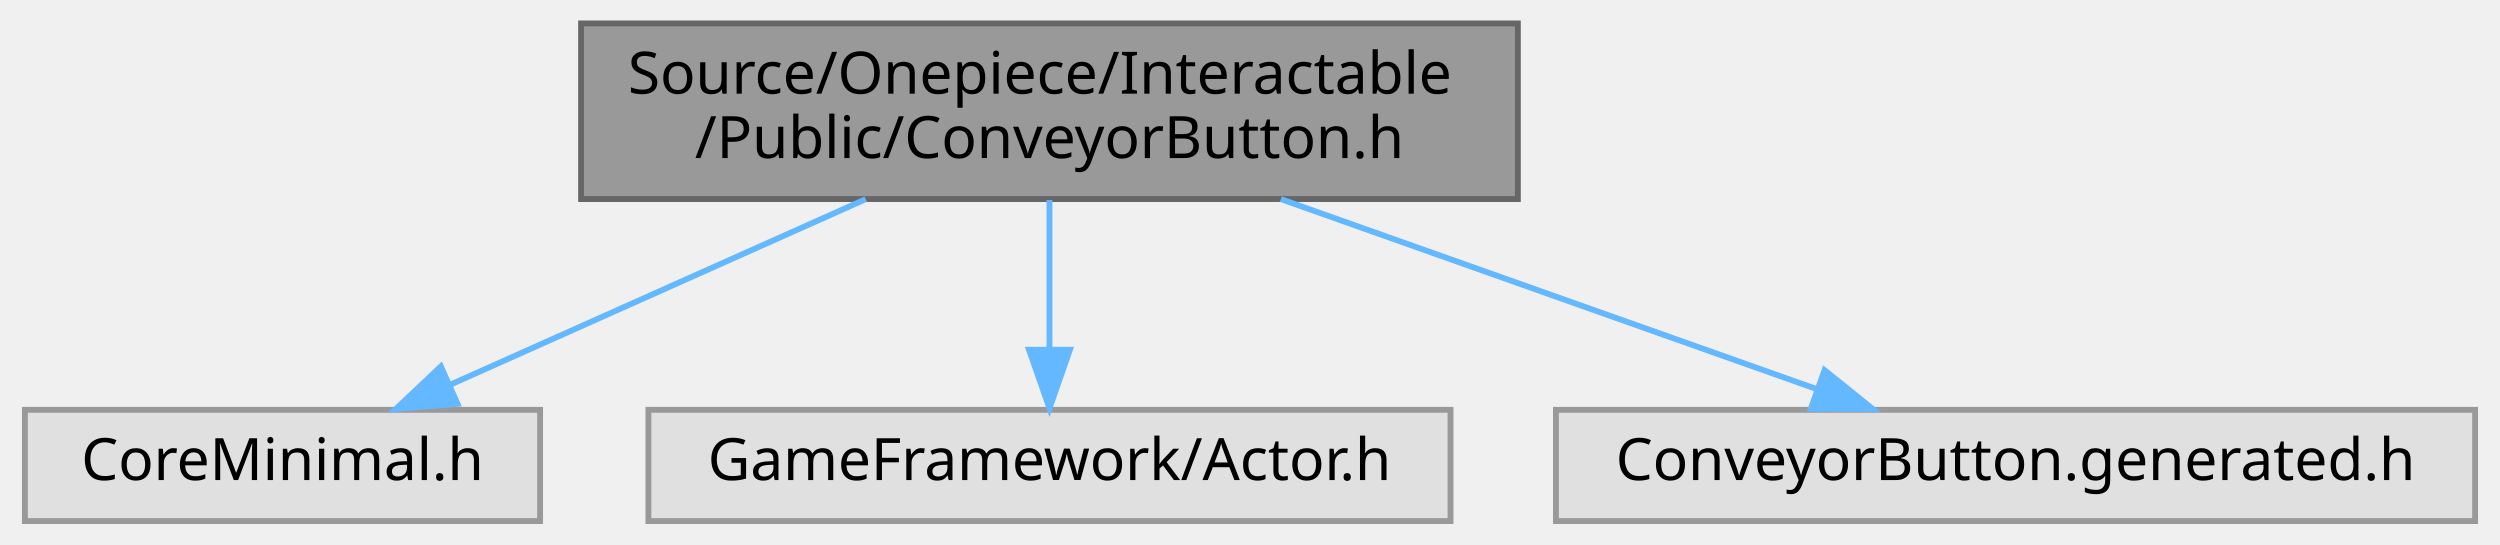
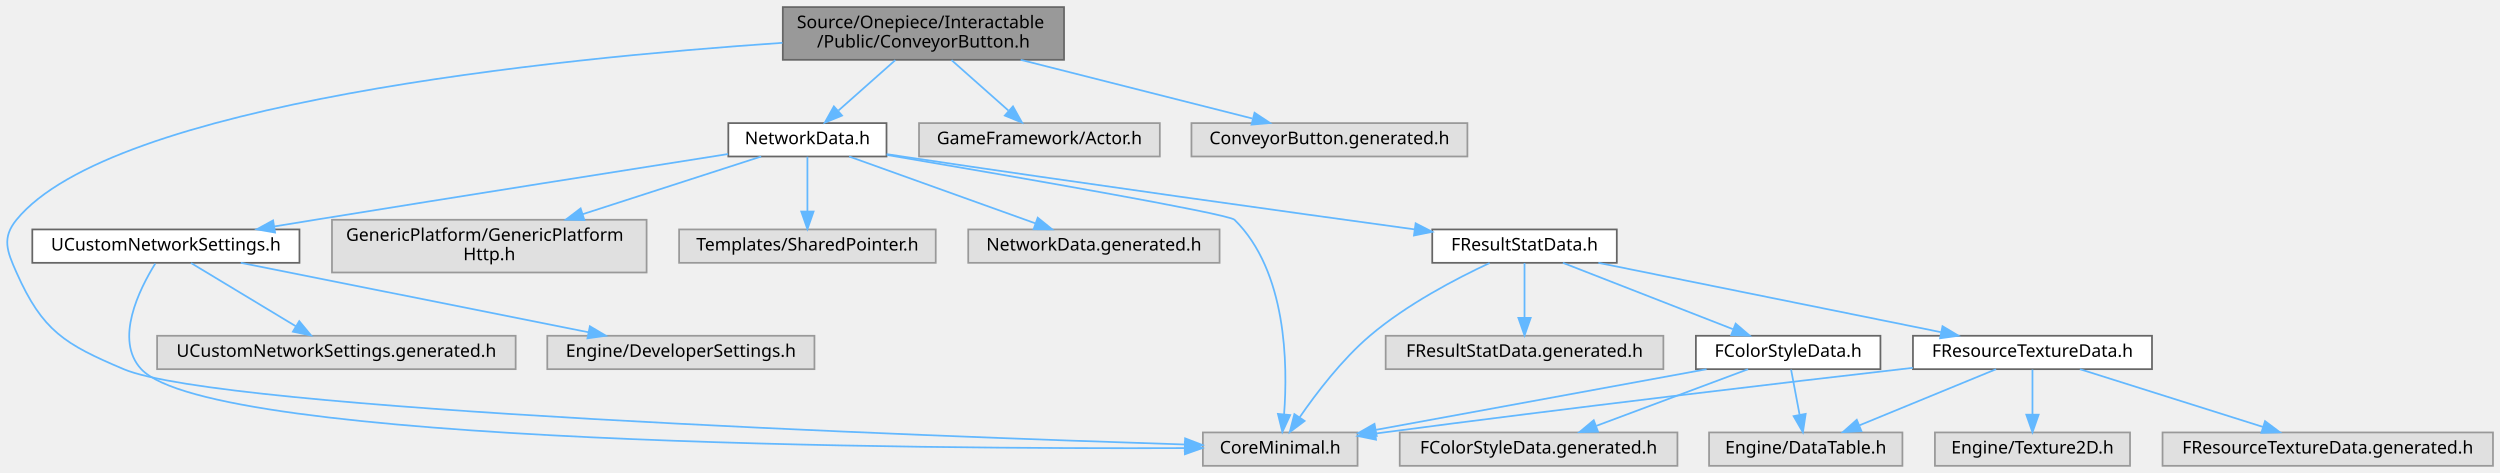
- <svg xmlns="http://www.w3.org/2000/svg" xmlns:xlink="http://www.w3.org/1999/xlink" width="427pt" height="93pt" viewBox="0.00 0.00 426.50 93.00">
-   <g id="graph0" class="graph" transform="scale(1 1) rotate(0) translate(4 89)">
+ <svg xmlns="http://www.w3.org/2000/svg" xmlns:xlink="http://www.w3.org/1999/xlink" width="1422pt" height="269pt" viewBox="0.00 0.00 1422.38 269.00">
+   <g id="graph0" class="graph" transform="scale(1 1) rotate(0) translate(4 265)">
    <g id="Node000001" class="node">
      <g id="a_Node000001">
        <a xlink:title=" ">
-           <polygon fill="#999999" stroke="#666666" points="255,-85 95,-85 95,-55 255,-55 255,-85" />
-           <text text-anchor="start" x="103" y="-73" font-family="Malgun Gothic" font-size="10.00">Source/Onepiece/Interactable</text>
-           <text text-anchor="middle" x="175" y="-62" font-family="Malgun Gothic" font-size="10.00">/Public/ConveyorButton.h</text>
+           <polygon fill="#999999" stroke="#666666" points="601.38,-261 441.38,-261 441.38,-231 601.38,-231 601.38,-261" />
+           <text text-anchor="start" x="449.38" y="-249" font-family="Malgun Gothic" font-size="10.00">Source/Onepiece/Interactable</text>
+           <text text-anchor="middle" x="521.38" y="-238" font-family="Malgun Gothic" font-size="10.00">/Public/ConveyorButton.h</text>
        </a>
      </g>
    </g>
    <g id="Node000002" class="node">
      <g id="a_Node000002">
        <a xlink:title=" ">
-           <polygon fill="#e0e0e0" stroke="#999999" points="88,-19 0,-19 0,0 88,0 88,-19" />
-           <text text-anchor="middle" x="44" y="-7" font-family="Malgun Gothic" font-size="10.00">CoreMinimal.h</text>
+           <polygon fill="#e0e0e0" stroke="#999999" points="768.38,-19 680.38,-19 680.38,0 768.38,0 768.38,-19" />
+           <text text-anchor="middle" x="724.38" y="-7" font-family="Malgun Gothic" font-size="10.00">CoreMinimal.h</text>
        </a>
      </g>
    </g>
    <g id="edge1_Node000001_Node000002" class="edge">
      <g id="a_edge1_Node000001_Node000002">
        <a xlink:title=" ">
-           <path fill="none" stroke="#63b8ff" d="M143.62,-54.99C122.06,-45.36 93.65,-32.67 72.69,-23.31" />
-           <polygon fill="#63b8ff" stroke="#63b8ff" points="73.9,-20.02 63.35,-19.14 71.05,-26.41 73.9,-20.02" />
+           <path fill="none" stroke="#63b8ff" d="M441.18,-240.67C310.2,-231.74 59.5,-206.24 5.38,-140 -3.05,-129.67 -0.03,-122.18 5.38,-110 20.22,-76.65 32.77,-69.24 66.38,-55 121.27,-31.75 522.3,-16.88 669.98,-12.14" />
+           <polygon fill="#63b8ff" stroke="#63b8ff" points="670.28,-15.63 680.17,-11.82 670.06,-8.64 670.28,-15.63" />
        </a>
      </g>
    </g>
    <g id="Node000003" class="node">
      <g id="a_Node000003">
-         <a xlink:title=" ">
-           <polygon fill="#e0e0e0" stroke="#999999" points="243.5,-19 106.5,-19 106.5,0 243.5,0 243.5,-19" />
-           <text text-anchor="middle" x="175" y="-7" font-family="Malgun Gothic" font-size="10.00">GameFramework/Actor.h</text>
+         <a xlink:href="NetworkData_8h.html" target="_top" xlink:title="네트워크 요청과 응답에 사용되는 구조체 및 설정을 정의합니다.">
+           <polygon fill="white" stroke="#666666" points="500.38,-195 410.38,-195 410.38,-176 500.38,-176 500.38,-195" />
+           <text text-anchor="middle" x="455.38" y="-183" font-family="Malgun Gothic" font-size="10.00">NetworkData.h</text>
        </a>
      </g>
    </g>
    <g id="edge2_Node000001_Node000003" class="edge">
      <g id="a_edge2_Node000001_Node000003">
        <a xlink:title=" ">
-           <path fill="none" stroke="#63b8ff" d="M175,-54.84C175,-47.21 175,-37.7 175,-29.45" />
-           <polygon fill="#63b8ff" stroke="#63b8ff" points="178.5,-29.27 175,-19.27 171.5,-29.27 178.5,-29.27" />
+           <path fill="none" stroke="#63b8ff" d="M505.41,-230.84C495.63,-222.17 483.11,-211.08 473.04,-202.15" />
+           <polygon fill="#63b8ff" stroke="#63b8ff" points="475.08,-199.28 465.27,-195.27 470.44,-204.52 475.08,-199.28" />
+         </a>
+       </g>
+     </g>
+     <g id="Node000018" class="node">
+       <g id="a_Node000018">
+         <a xlink:title=" ">
+           <polygon fill="#e0e0e0" stroke="#999999" points="655.88,-195 518.88,-195 518.88,-176 655.88,-176 655.88,-195" />
+           <text text-anchor="middle" x="587.38" y="-183" font-family="Malgun Gothic" font-size="10.00">GameFramework/Actor.h</text>
+         </a>
+       </g>
+     </g>
+     <g id="edge23_Node000001_Node000018" class="edge">
+       <g id="a_edge23_Node000001_Node000018">
+         <a xlink:title=" ">
+           <path fill="none" stroke="#63b8ff" d="M537.36,-230.84C547.14,-222.17 559.66,-211.08 569.73,-202.15" />
+           <polygon fill="#63b8ff" stroke="#63b8ff" points="572.33,-204.52 577.49,-195.27 567.69,-199.28 572.33,-204.52" />
+         </a>
+       </g>
+     </g>
+     <g id="Node000019" class="node">
+       <g id="a_Node000019">
+         <a xlink:title=" ">
+           <polygon fill="#e0e0e0" stroke="#999999" points="830.88,-195 673.88,-195 673.88,-176 830.88,-176 830.88,-195" />
+           <text text-anchor="middle" x="752.38" y="-183" font-family="Malgun Gothic" font-size="10.00">ConveyorButton.generated.h</text>
+         </a>
+       </g>
+     </g>
+     <g id="edge24_Node000001_Node000019" class="edge">
+       <g id="a_edge24_Node000001_Node000019">
+         <a xlink:title=" ">
+           <path fill="none" stroke="#63b8ff" d="M576.71,-230.99C617.1,-220.76 671.1,-207.09 708.52,-197.61" />
+           <polygon fill="#63b8ff" stroke="#63b8ff" points="709.77,-200.9 718.61,-195.05 708.06,-194.12 709.77,-200.9" />
+         </a>
+       </g>
+     </g>
+     <g id="edge3_Node000003_Node000002" class="edge">
+       <g id="a_edge3_Node000003_Node000002">
+         <a xlink:title=" ">
+           <path fill="none" stroke="#63b8ff" d="M500.56,-176.88C569.86,-165.11 694.85,-143.47 698.38,-140 728.13,-110.75 728.73,-57.67 726.59,-29.4" />
+           <polygon fill="#63b8ff" stroke="#63b8ff" points="730.05,-28.88 725.61,-19.26 723.08,-29.55 730.05,-28.88" />
        </a>
      </g>
    </g>
    <g id="Node000004" class="node">
      <g id="a_Node000004">
-         <a xlink:title=" ">
-           <polygon fill="#e0e0e0" stroke="#999999" points="418.5,-19 261.5,-19 261.5,0 418.5,0 418.5,-19" />
-           <text text-anchor="middle" x="340" y="-7" font-family="Malgun Gothic" font-size="10.00">ConveyorButton.generated.h</text>
-         </a>
-       </g>
-     </g>
-     <g id="edge3_Node000001_Node000004" class="edge">
-       <g id="a_edge3_Node000001_Node000004">
-         <a xlink:title=" ">
-           <path fill="none" stroke="#63b8ff" d="M214.52,-54.99C242.42,-45.1 279.41,-31.98 306,-22.56" />
-           <polygon fill="#63b8ff" stroke="#63b8ff" points="307.38,-25.78 315.63,-19.14 305.04,-19.18 307.38,-25.78" />
+         <a xlink:href="UCustomNetworkSettings_8h.html" target="_top" xlink:title="서버 환경별 네트워크 설정을 노출하는 DeveloperSettings를 선언합니다.">
+           <polygon fill="white" stroke="#666666" points="166.38,-134.5 14.38,-134.5 14.38,-115.5 166.38,-115.5 166.38,-134.5" />
+           <text text-anchor="middle" x="90.38" y="-122.5" font-family="Malgun Gothic" font-size="10.00">UCustomNetworkSettings.h</text>
+         </a>
+       </g>
+     </g>
+     <g id="edge4_Node000003_Node000004" class="edge">
+       <g id="a_edge4_Node000003_Node000004">
+         <a xlink:title=" ">
+           <path fill="none" stroke="#63b8ff" d="M410.27,-177.41C354.92,-168.69 258.23,-153.41 175.38,-140 167.81,-138.77 159.85,-137.48 151.97,-136.19" />
+           <polygon fill="#63b8ff" stroke="#63b8ff" points="152.5,-132.73 142.07,-134.56 151.37,-139.63 152.5,-132.73" />
+         </a>
+       </g>
+     </g>
+     <g id="Node000007" class="node">
+       <g id="a_Node000007">
+         <a xlink:title=" ">
+           <polygon fill="#e0e0e0" stroke="#999999" points="363.88,-140 184.88,-140 184.88,-110 363.88,-110 363.88,-140" />
+           <text text-anchor="start" x="192.88" y="-128" font-family="Malgun Gothic" font-size="10.00">GenericPlatform/GenericPlatform</text>
+           <text text-anchor="middle" x="274.38" y="-117" font-family="Malgun Gothic" font-size="10.00">Http.h</text>
+         </a>
+       </g>
+     </g>
+     <g id="edge8_Node000003_Node000007" class="edge">
+       <g id="a_edge8_Node000003_Node000007">
+         <a xlink:title=" ">
+           <path fill="none" stroke="#63b8ff" d="M429.07,-175.99C402.56,-167.43 360.93,-153.97 327.53,-143.18" />
+           <polygon fill="#63b8ff" stroke="#63b8ff" points="328.49,-139.81 317.9,-140.06 326.34,-146.47 328.49,-139.81" />
+         </a>
+       </g>
+     </g>
+     <g id="Node000008" class="node">
+       <g id="a_Node000008">
+         <a xlink:title=" ">
+           <polygon fill="#e0e0e0" stroke="#999999" points="528.38,-134.5 382.38,-134.5 382.38,-115.5 528.38,-115.5 528.38,-134.5" />
+           <text text-anchor="middle" x="455.38" y="-122.5" font-family="Malgun Gothic" font-size="10.00">Templates/SharedPointer.h</text>
+         </a>
+       </g>
+     </g>
+     <g id="edge9_Node000003_Node000008" class="edge">
+       <g id="a_edge9_Node000003_Node000008">
+         <a xlink:title=" ">
+           <path fill="none" stroke="#63b8ff" d="M455.38,-175.87C455.38,-167.75 455.38,-155.31 455.38,-144.89" />
+           <polygon fill="#63b8ff" stroke="#63b8ff" points="458.88,-144.67 455.38,-134.67 451.88,-144.67 458.88,-144.67" />
+         </a>
+       </g>
+     </g>
+     <g id="Node000009" class="node">
+       <g id="a_Node000009">
+         <a xlink:href="FResultStatData_8h.html" target="_top" xlink:title=" ">
+           <polygon fill="white" stroke="#666666" points="915.88,-134.5 810.88,-134.5 810.88,-115.5 915.88,-115.5 915.88,-134.5" />
+           <text text-anchor="middle" x="863.38" y="-122.5" font-family="Malgun Gothic" font-size="10.00">FResultStatData.h</text>
+         </a>
+       </g>
+     </g>
+     <g id="edge10_Node000003_Node000009" class="edge">
+       <g id="a_edge10_Node000003_Node000009">
+         <a xlink:title=" ">
+           <path fill="none" stroke="#63b8ff" d="M500.46,-177.35C503.48,-176.89 506.47,-176.43 509.38,-176 611.34,-160.78 730,-144.26 800.78,-134.54" />
+           <polygon fill="#63b8ff" stroke="#63b8ff" points="801.43,-137.98 810.87,-133.15 800.48,-131.05 801.43,-137.98" />
+         </a>
+       </g>
+     </g>
+     <g id="Node000017" class="node">
+       <g id="a_Node000017">
+         <a xlink:title=" ">
+           <polygon fill="#e0e0e0" stroke="#999999" points="689.88,-134.5 546.88,-134.5 546.88,-115.5 689.88,-115.5 689.88,-134.5" />
+           <text text-anchor="middle" x="618.38" y="-122.5" font-family="Malgun Gothic" font-size="10.00">NetworkData.generated.h</text>
+         </a>
+       </g>
+     </g>
+     <g id="edge22_Node000003_Node000017" class="edge">
+       <g id="a_edge22_Node000003_Node000017">
+         <a xlink:title=" ">
+           <path fill="none" stroke="#63b8ff" d="M479.09,-175.99C506.97,-165.99 553.46,-149.3 584.99,-137.99" />
+           <polygon fill="#63b8ff" stroke="#63b8ff" points="586.42,-141.19 594.65,-134.52 584.06,-134.6 586.42,-141.19" />
+         </a>
+       </g>
+     </g>
+     <g id="edge5_Node000004_Node000002" class="edge">
+       <g id="a_edge5_Node000004_Node000002">
+         <a xlink:title=" ">
+           <path fill="none" stroke="#63b8ff" d="M84.34,-115.07C75.29,-100.51 60.87,-71.62 76.38,-55 116.5,-12.04 521.1,-9.54 669.87,-10.09" />
+           <polygon fill="#63b8ff" stroke="#63b8ff" points="670.12,-13.59 680.13,-10.13 670.15,-6.59 670.12,-13.59" />
+         </a>
+       </g>
+     </g>
+     <g id="Node000005" class="node">
+       <g id="a_Node000005">
+         <a xlink:title=" ">
+           <polygon fill="#e0e0e0" stroke="#999999" points="459.38,-74 307.38,-74 307.38,-55 459.38,-55 459.38,-74" />
+           <text text-anchor="middle" x="383.38" y="-62" font-family="Malgun Gothic" font-size="10.00">Engine/DeveloperSettings.h</text>
+         </a>
+       </g>
+     </g>
+     <g id="edge6_Node000004_Node000005" class="edge">
+       <g id="a_edge6_Node000004_Node000005">
+         <a xlink:title=" ">
+           <path fill="none" stroke="#63b8ff" d="M132.99,-115.49C185.39,-105.03 274.34,-87.27 330.9,-75.98" />
+           <polygon fill="#63b8ff" stroke="#63b8ff" points="331.61,-79.41 340.73,-74.02 330.24,-72.54 331.61,-79.41" />
+         </a>
+       </g>
+     </g>
+     <g id="Node000006" class="node">
+       <g id="a_Node000006">
+         <a xlink:title=" ">
+           <polygon fill="#e0e0e0" stroke="#999999" points="289.38,-74 85.38,-74 85.38,-55 289.38,-55 289.38,-74" />
+           <text text-anchor="middle" x="187.38" y="-62" font-family="Malgun Gothic" font-size="10.00">UCustomNetworkSettings.generated.h</text>
+         </a>
+       </g>
+     </g>
+     <g id="edge7_Node000004_Node000006" class="edge">
+       <g id="a_edge7_Node000004_Node000006">
+         <a xlink:title=" ">
+           <path fill="none" stroke="#63b8ff" d="M104.7,-115.37C120.39,-105.91 145.79,-90.59 164.3,-79.42" />
+           <polygon fill="#63b8ff" stroke="#63b8ff" points="166.26,-82.33 173.01,-74.17 162.64,-76.33 166.26,-82.33" />
+         </a>
+       </g>
+     </g>
+     <g id="edge11_Node000009_Node000002" class="edge">
+       <g id="a_edge11_Node000009_Node000002">
+         <a xlink:title=" ">
+           <path fill="none" stroke="#63b8ff" d="M843.5,-115.38C824.73,-106.64 796.39,-91.89 775.38,-74 759.47,-60.44 744.92,-41.36 735.47,-27.66" />
+           <polygon fill="#63b8ff" stroke="#63b8ff" points="738.26,-25.53 729.79,-19.17 732.44,-29.43 738.26,-25.53" />
+         </a>
+       </g>
+     </g>
+     <g id="Node000010" class="node">
+       <g id="a_Node000010">
+         <a xlink:href="FColorStyleData_8h.html" target="_top" xlink:title=" ">
+           <polygon fill="white" stroke="#666666" points="1065.88,-74 960.88,-74 960.88,-55 1065.88,-55 1065.88,-74" />
+           <text text-anchor="middle" x="1013.38" y="-62" font-family="Malgun Gothic" font-size="10.00">FColorStyleData.h</text>
+         </a>
+       </g>
+     </g>
+     <g id="edge12_Node000009_Node000010" class="edge">
+       <g id="a_edge12_Node000009_Node000010">
+         <a xlink:title=" ">
+           <path fill="none" stroke="#63b8ff" d="M885.2,-115.49C910.63,-105.57 952.9,-89.09 981.89,-77.78" />
+           <polygon fill="#63b8ff" stroke="#63b8ff" points="983.5,-80.91 991.55,-74.02 980.96,-74.39 983.5,-80.91" />
+         </a>
+       </g>
+     </g>
+     <g id="Node000013" class="node">
+       <g id="a_Node000013">
+         <a xlink:href="FResourceTextureData_8h.html" target="_top" xlink:title=" ">
+           <polygon fill="white" stroke="#666666" points="1220.38,-74 1084.38,-74 1084.38,-55 1220.38,-55 1220.38,-74" />
+           <text text-anchor="middle" x="1152.38" y="-62" font-family="Malgun Gothic" font-size="10.00">FResourceTextureData.h</text>
+         </a>
+       </g>
+     </g>
+     <g id="edge16_Node000009_Node000013" class="edge">
+       <g id="a_edge16_Node000009_Node000013">
+         <a xlink:title=" ">
+           <path fill="none" stroke="#63b8ff" d="M905.41,-115.49C956.99,-105.05 1044.46,-87.35 1100.27,-76.05" />
+           <polygon fill="#63b8ff" stroke="#63b8ff" points="1101.2,-79.43 1110.31,-74.02 1099.81,-72.57 1101.2,-79.43" />
+         </a>
+       </g>
+     </g>
+     <g id="Node000016" class="node">
+       <g id="a_Node000016">
+         <a xlink:title=" ">
+           <polygon fill="#e0e0e0" stroke="#999999" points="942.38,-74 784.38,-74 784.38,-55 942.38,-55 942.38,-74" />
+           <text text-anchor="middle" x="863.38" y="-62" font-family="Malgun Gothic" font-size="10.00">FResultStatData.generated.h</text>
+         </a>
+       </g>
+     </g>
+     <g id="edge21_Node000009_Node000016" class="edge">
+       <g id="a_edge21_Node000009_Node000016">
+         <a xlink:title=" ">
+           <path fill="none" stroke="#63b8ff" d="M863.38,-115.37C863.38,-107.25 863.38,-94.81 863.38,-84.39" />
+           <polygon fill="#63b8ff" stroke="#63b8ff" points="866.88,-84.17 863.38,-74.17 859.88,-84.17 866.88,-84.17" />
+         </a>
+       </g>
+     </g>
+     <g id="edge13_Node000010_Node000002" class="edge">
+       <g id="a_edge13_Node000010_Node000002">
+         <a xlink:title=" ">
+           <path fill="none" stroke="#63b8ff" d="M966.95,-54.98C915.69,-45.58 833.24,-30.46 778.94,-20.5" />
+           <polygon fill="#63b8ff" stroke="#63b8ff" points="779.27,-17.01 768.8,-18.65 778.01,-23.89 779.27,-17.01" />
+         </a>
+       </g>
+     </g>
+     <g id="Node000011" class="node">
+       <g id="a_Node000011">
+         <a xlink:title=" ">
+           <polygon fill="#e0e0e0" stroke="#999999" points="1078.38,-19 968.38,-19 968.38,0 1078.38,0 1078.38,-19" />
+           <text text-anchor="middle" x="1023.38" y="-7" font-family="Malgun Gothic" font-size="10.00">Engine/DataTable.h</text>
+         </a>
+       </g>
+     </g>
+     <g id="edge14_Node000010_Node000011" class="edge">
+       <g id="a_edge14_Node000010_Node000011">
+         <a xlink:title=" ">
+           <path fill="none" stroke="#63b8ff" d="M1015.04,-54.75C1016.35,-47.8 1018.22,-37.85 1019.87,-29.13" />
+           <polygon fill="#63b8ff" stroke="#63b8ff" points="1023.35,-29.56 1021.76,-19.09 1016.47,-28.27 1023.35,-29.56" />
+         </a>
+       </g>
+     </g>
+     <g id="Node000012" class="node">
+       <g id="a_Node000012">
+         <a xlink:title=" ">
+           <polygon fill="#e0e0e0" stroke="#999999" points="950.38,-19 792.38,-19 792.38,0 950.38,0 950.38,-19" />
+           <text text-anchor="middle" x="871.38" y="-7" font-family="Malgun Gothic" font-size="10.00">FColorStyleData.generated.h</text>
+         </a>
+       </g>
+     </g>
+     <g id="edge15_Node000010_Node000012" class="edge">
+       <g id="a_edge15_Node000010_Node000012">
+         <a xlink:title=" ">
+           <path fill="none" stroke="#63b8ff" d="M990.57,-54.98C967.21,-46.27 930.68,-32.63 904.22,-22.75" />
+           <polygon fill="#63b8ff" stroke="#63b8ff" points="905.21,-19.39 894.61,-19.17 902.76,-25.95 905.21,-19.39" />
+         </a>
+       </g>
+     </g>
+     <g id="edge17_Node000013_Node000002" class="edge">
+       <g id="a_edge17_Node000013_Node000002">
+         <a xlink:title=" ">
+           <path fill="none" stroke="#63b8ff" d="M1084.32,-55.77C1010.23,-47.24 888.29,-32.88 783.38,-19 781.88,-18.8 780.35,-18.6 778.81,-18.39" />
+           <polygon fill="#63b8ff" stroke="#63b8ff" points="778.89,-14.87 768.51,-16.97 777.94,-21.8 778.89,-14.87" />
+         </a>
+       </g>
+     </g>
+     <g id="edge18_Node000013_Node000011" class="edge">
+       <g id="a_edge18_Node000013_Node000011">
+         <a xlink:title=" ">
+           <path fill="none" stroke="#63b8ff" d="M1131.66,-54.98C1110.63,-46.34 1077.84,-32.87 1053.85,-23.02" />
+           <polygon fill="#63b8ff" stroke="#63b8ff" points="1055.07,-19.73 1044.49,-19.17 1052.41,-26.21 1055.07,-19.73" />
+         </a>
+       </g>
+     </g>
+     <g id="Node000014" class="node">
+       <g id="a_Node000014">
+         <a xlink:title=" ">
+           <polygon fill="#e0e0e0" stroke="#999999" points="1207.88,-19 1096.88,-19 1096.88,0 1207.88,0 1207.88,-19" />
+           <text text-anchor="middle" x="1152.38" y="-7" font-family="Malgun Gothic" font-size="10.00">Engine/Texture2D.h</text>
+         </a>
+       </g>
+     </g>
+     <g id="edge19_Node000013_Node000014" class="edge">
+       <g id="a_edge19_Node000013_Node000014">
+         <a xlink:title=" ">
+           <path fill="none" stroke="#63b8ff" d="M1152.38,-54.75C1152.38,-47.8 1152.38,-37.85 1152.38,-29.13" />
+           <polygon fill="#63b8ff" stroke="#63b8ff" points="1155.88,-29.09 1152.38,-19.09 1148.88,-29.09 1155.88,-29.09" />
+         </a>
+       </g>
+     </g>
+     <g id="Node000015" class="node">
+       <g id="a_Node000015">
+         <a xlink:title=" ">
+           <polygon fill="#e0e0e0" stroke="#999999" points="1414.38,-19 1226.38,-19 1226.38,0 1414.38,0 1414.38,-19" />
+           <text text-anchor="middle" x="1320.38" y="-7" font-family="Malgun Gothic" font-size="10.00">FResourceTextureData.generated.h</text>
+         </a>
+       </g>
+     </g>
+     <g id="edge20_Node000013_Node000015" class="edge">
+       <g id="a_edge20_Node000013_Node000015">
+         <a xlink:title=" ">
+           <path fill="none" stroke="#63b8ff" d="M1179.38,-54.98C1207.58,-46.09 1252.02,-32.07 1283.47,-22.15" />
+           <polygon fill="#63b8ff" stroke="#63b8ff" points="1284.7,-25.43 1293.18,-19.08 1282.59,-18.75 1284.7,-25.43" />
        </a>
      </g>
    </g>
  </g>
</svg>
